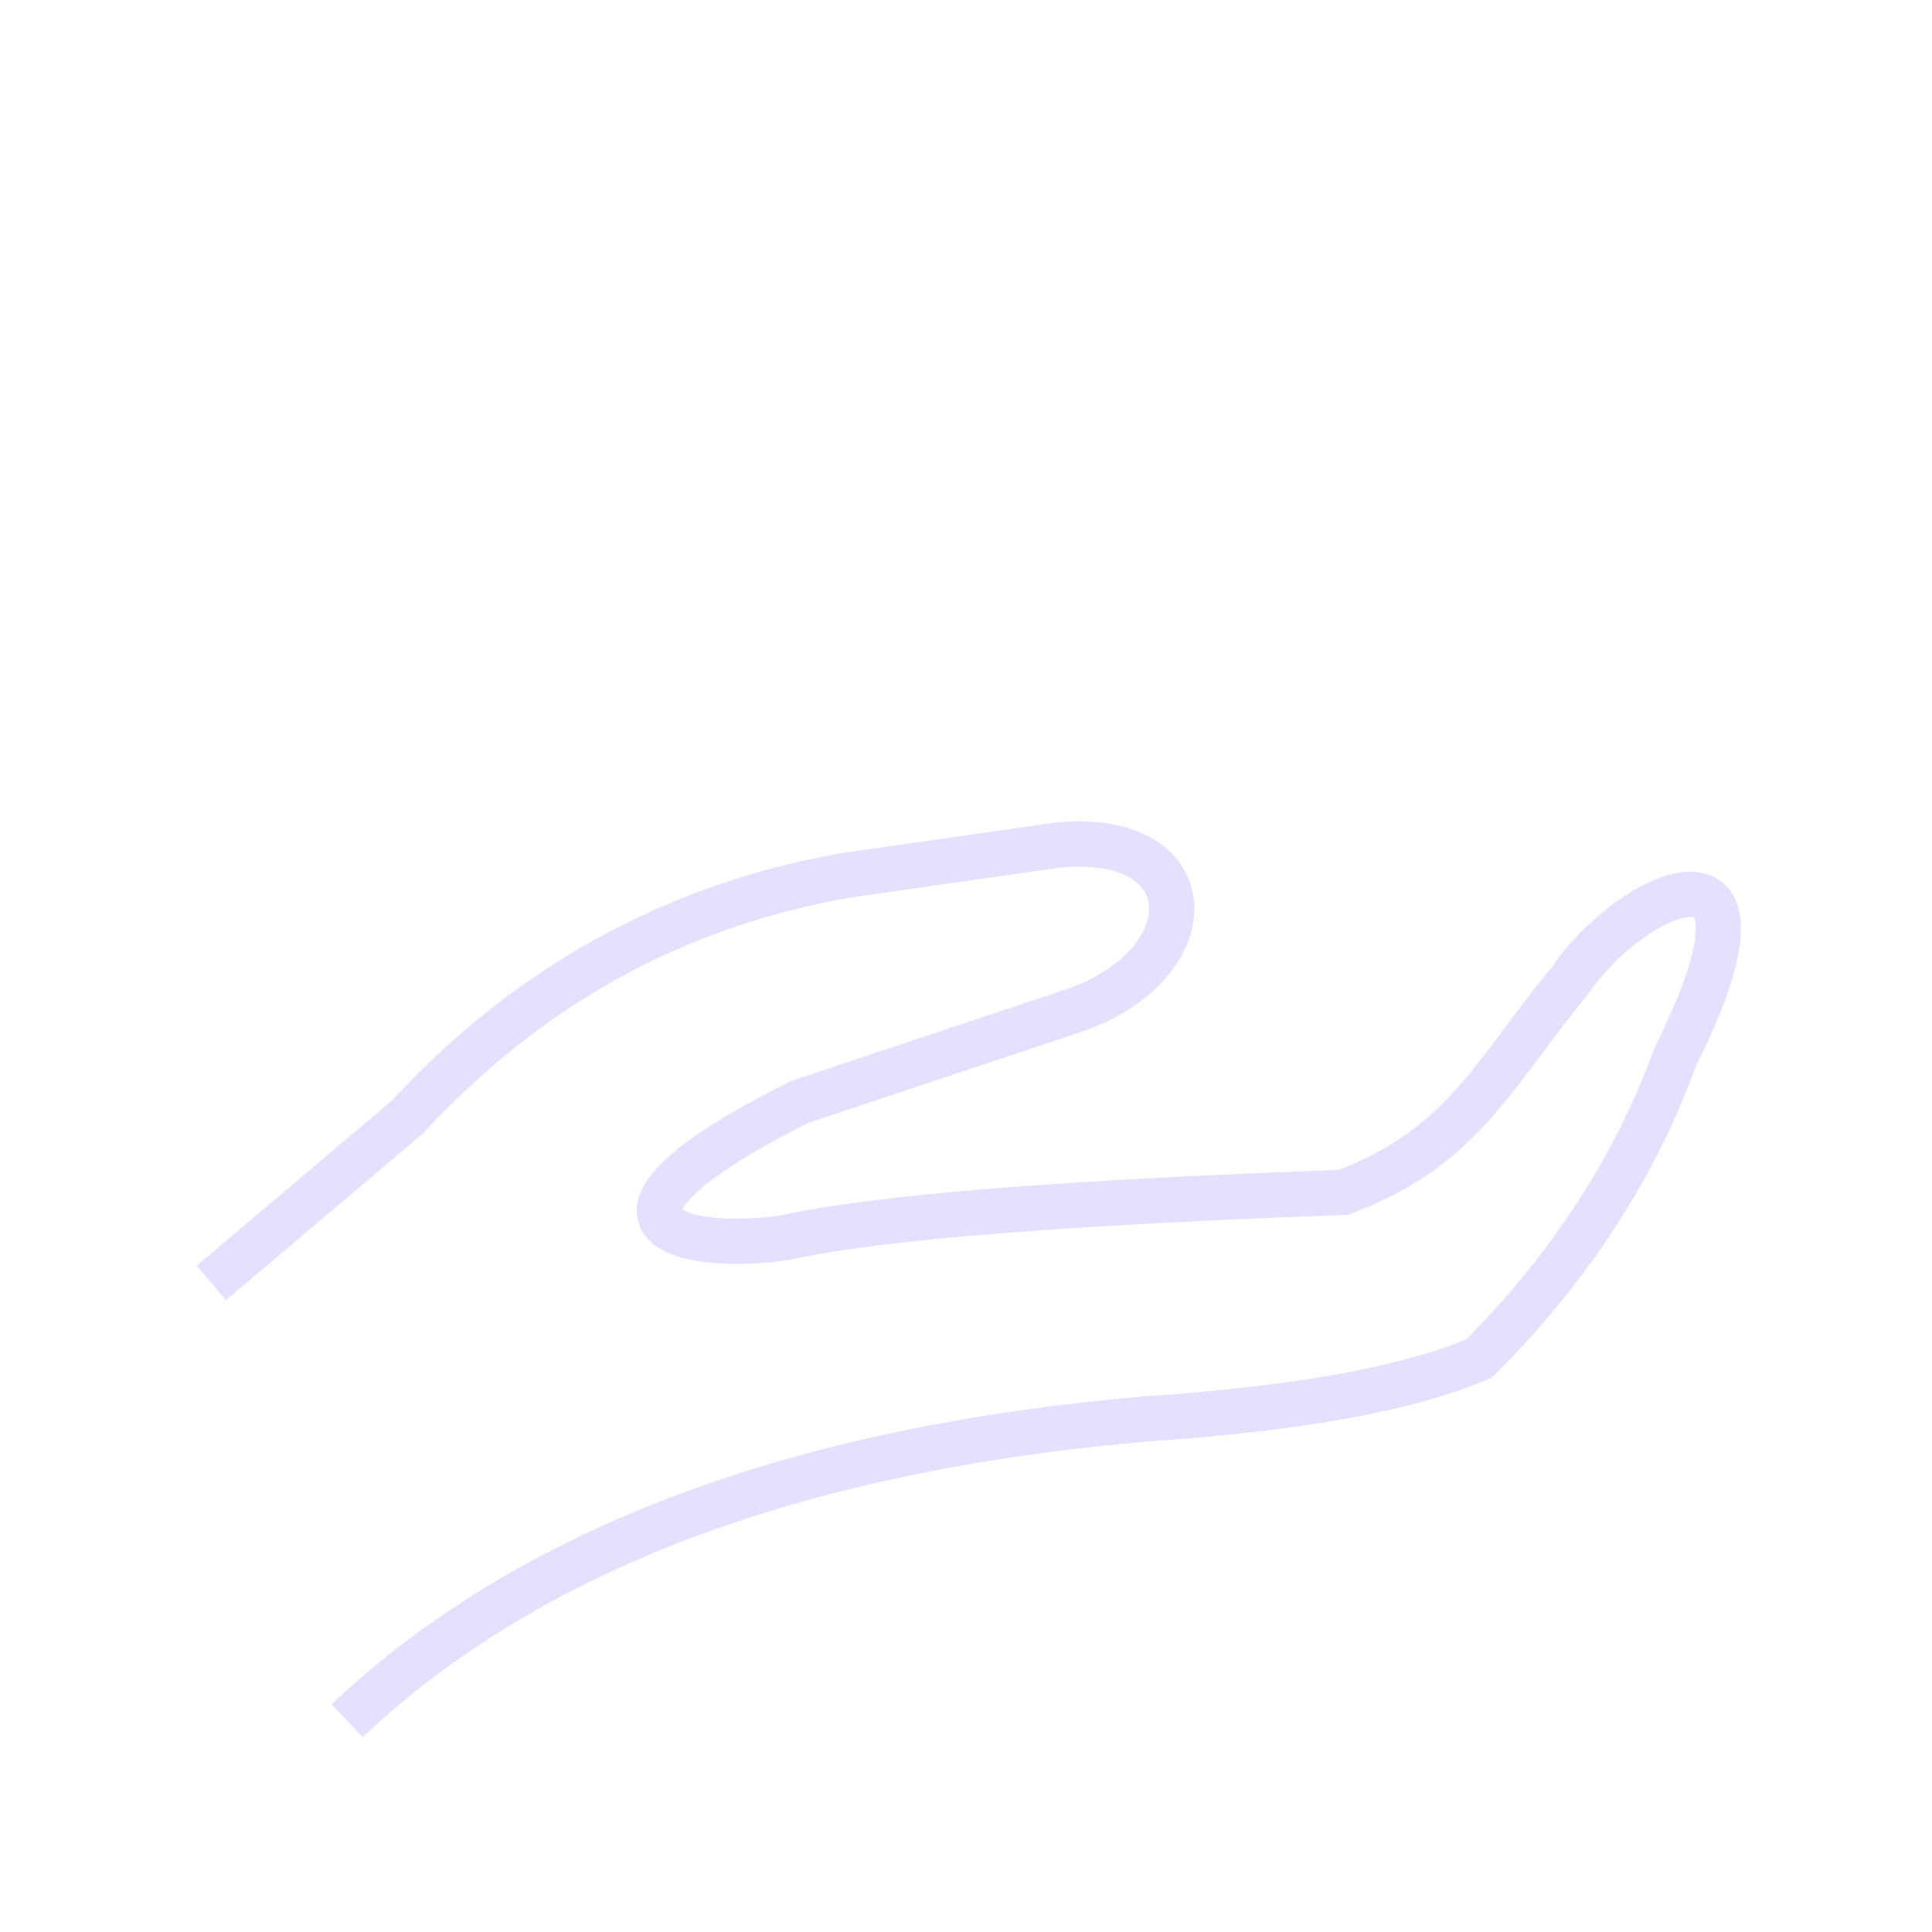
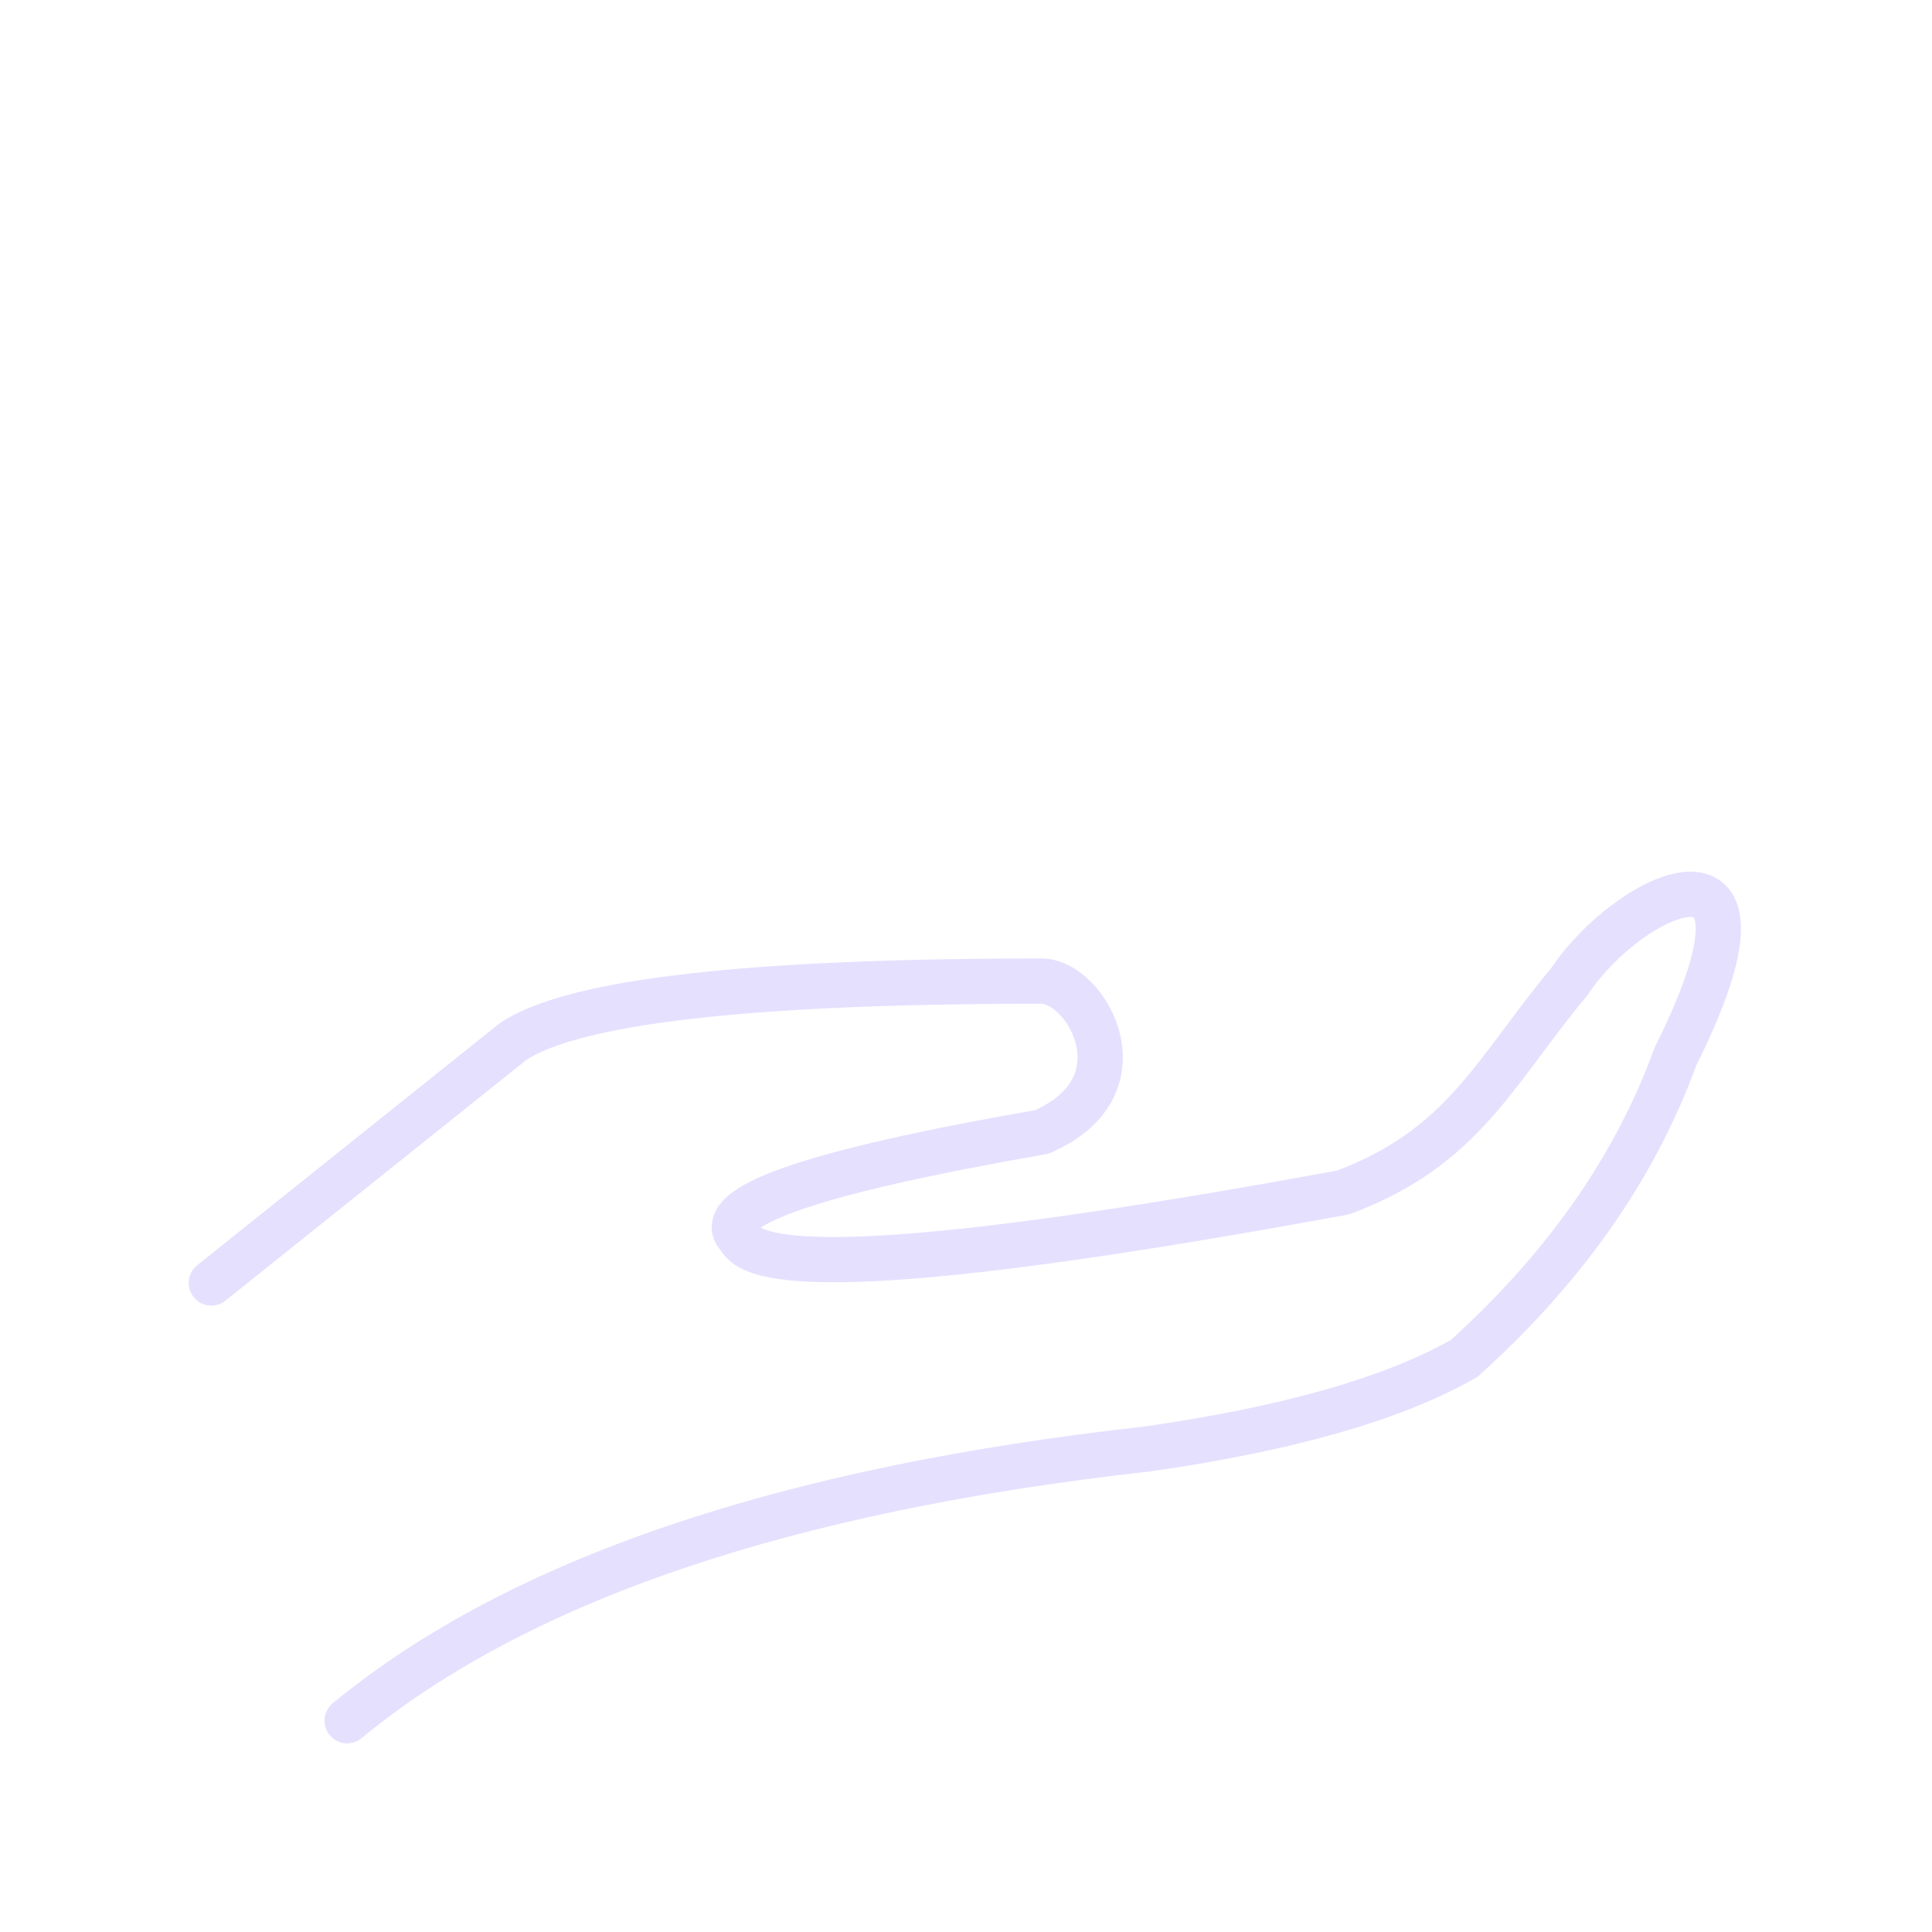
- <svg xmlns="http://www.w3.org/2000/svg" viewBox="0 0 128 128" fill="none" stroke-width="3" stroke="#E6E0FF">
-   <path d="M14 85 27 74Q39 61 56 58l14-2c10-1 10 8 1 11L53 73c-16 8-8 10-1 9q9-2 37-3c8-3 10-8 15-14 4-6 15-11 7 5q-4 11-13 20-7 3-22 4-35 3-53 20" />
+ <svg xmlns="http://www.w3.org/2000/svg" viewBox="0 0 128 128" fill="none" stroke-width="3" stroke="#E6E0FF" stroke-linecap="round" stroke-linejoin="round">
+   <path d="M14 85 34 69q6-4 35-4c3 0 7 7 0 10q-23 4-20 7 2 4 40-3c8-3 10-8 15-14 4-6 15-11 7 5q-4 11-14 20-7 4-21 6-36 4-53 18" />
</svg>
